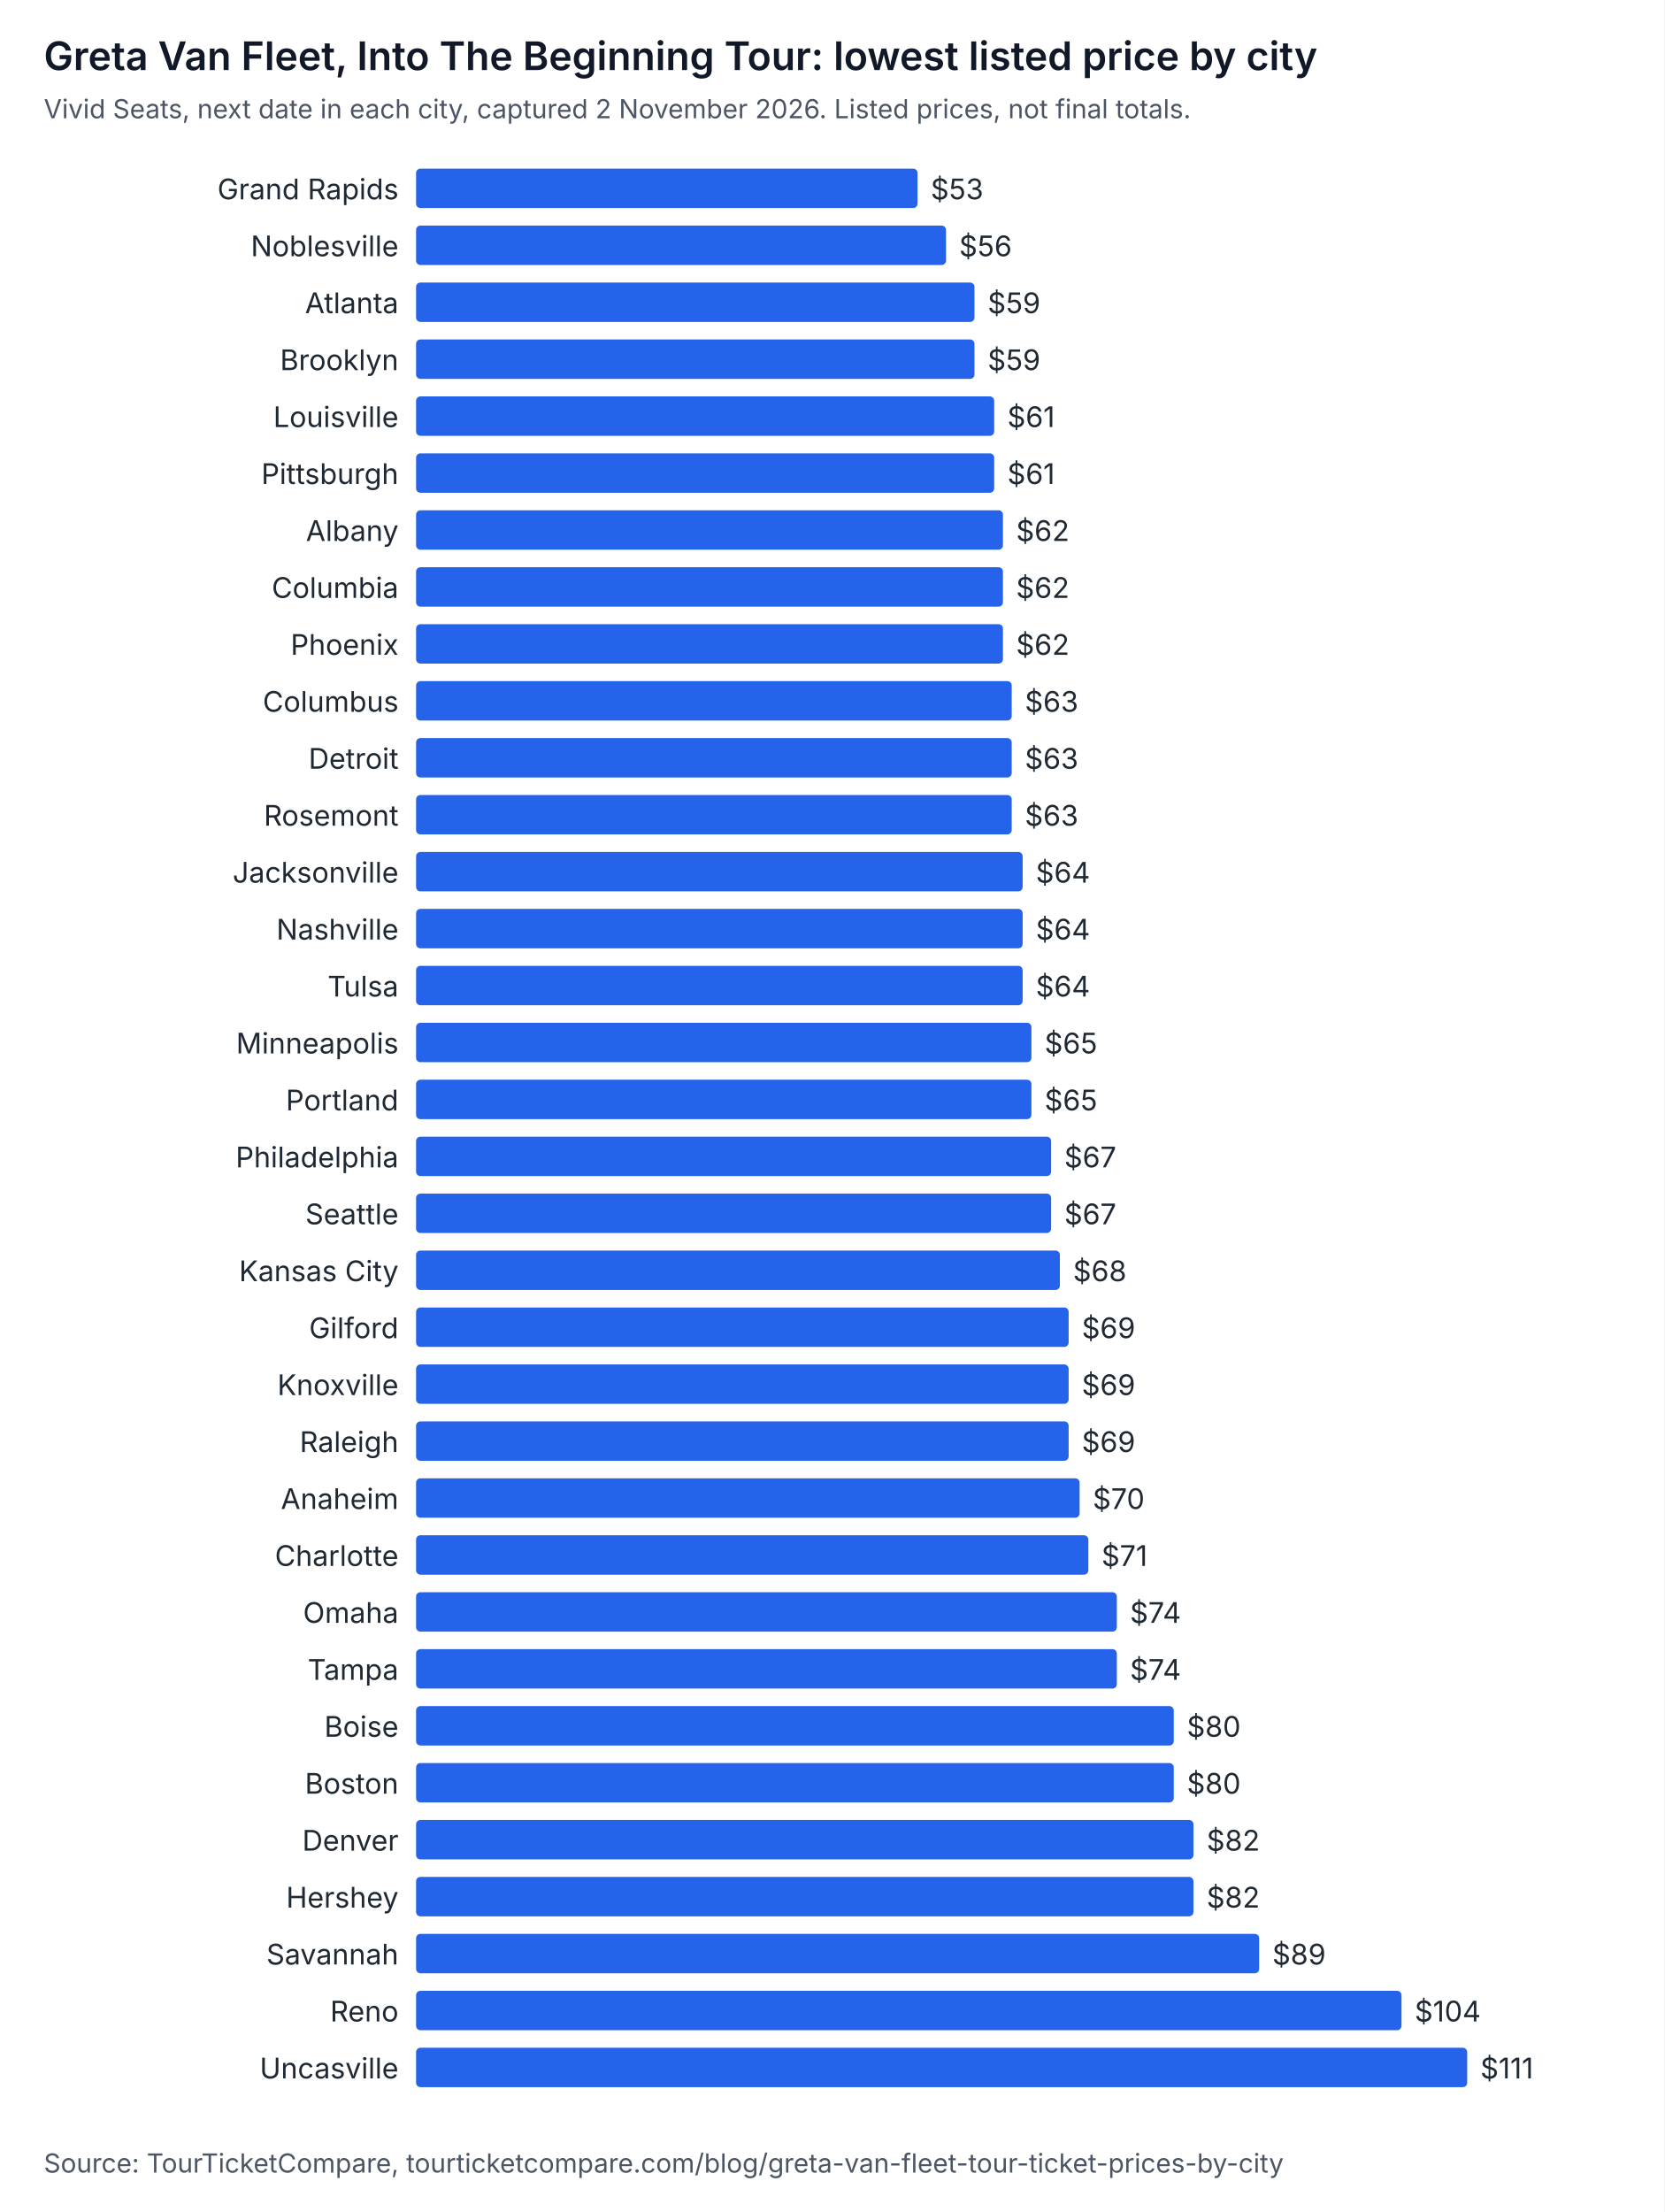
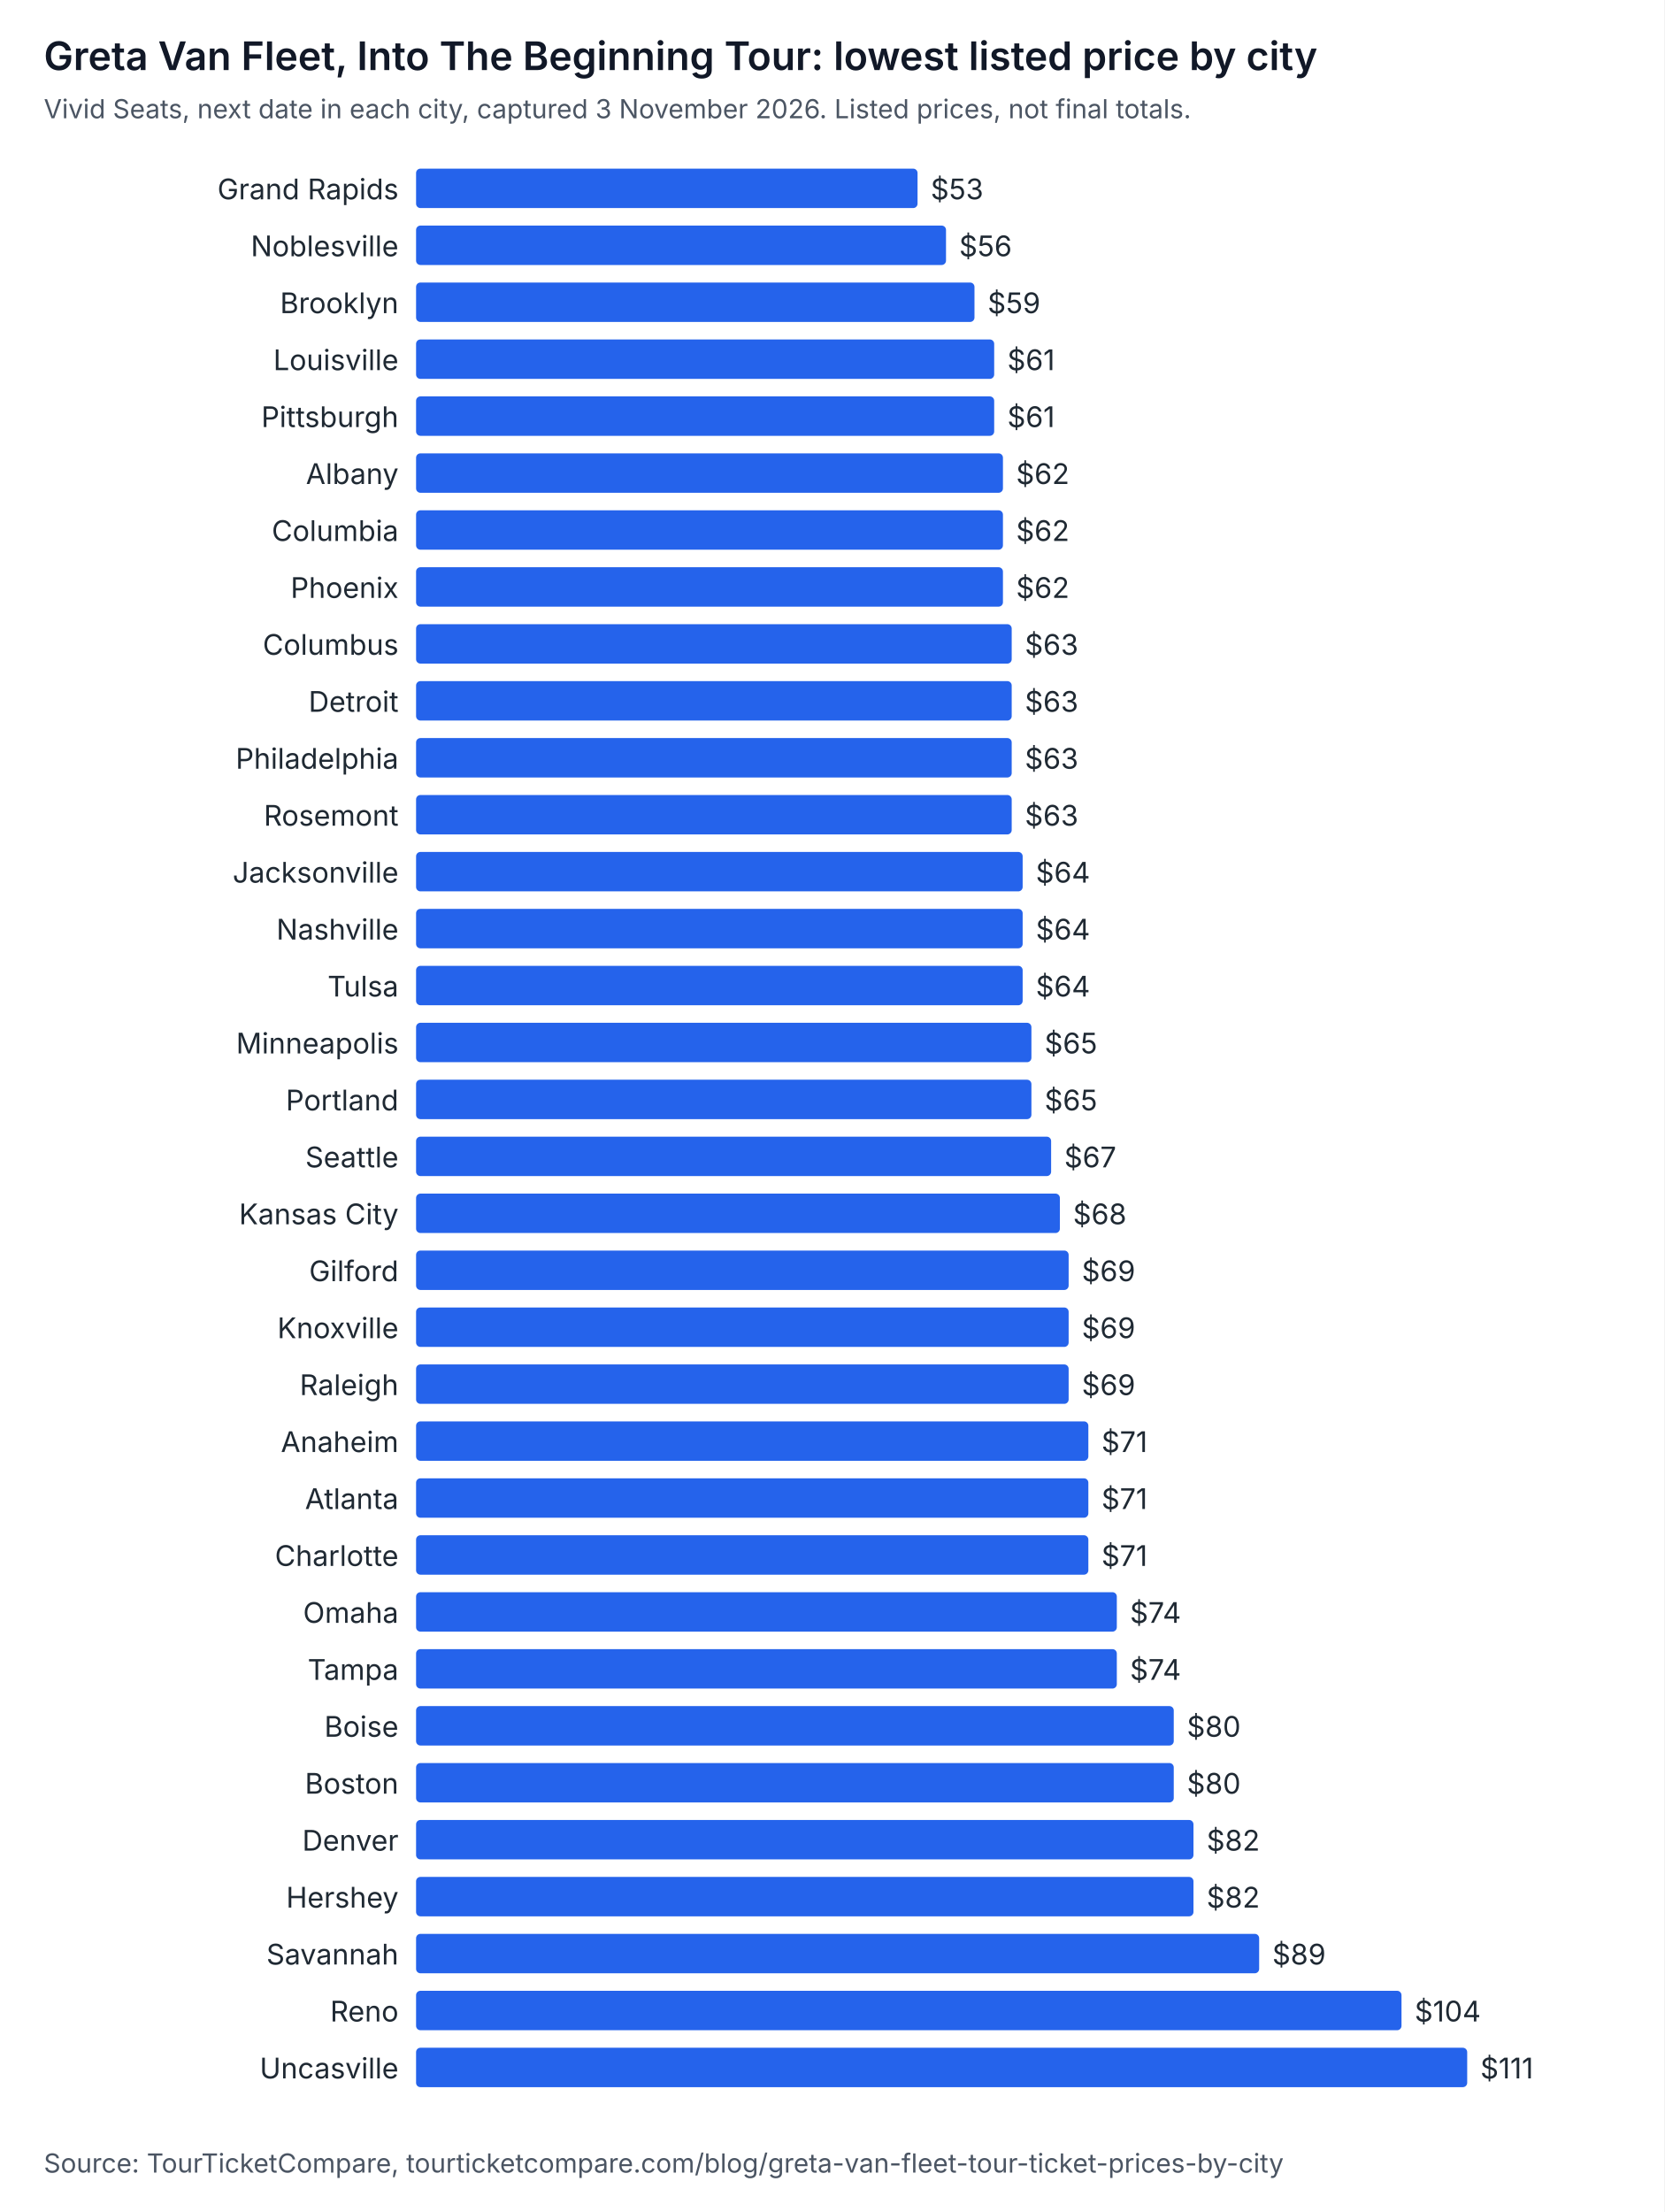
<svg xmlns="http://www.w3.org/2000/svg" width="760" height="1010" viewBox="0 0 760 1010" role="img" aria-labelledby="t d" font-family="system-ui, -apple-system, Segoe UI, sans-serif">
  <rect width="760" height="1010" fill="#ffffff" />
  <text x="20" y="32" font-size="18" font-weight="600" fill="#111827">Greta Van Fleet, Into The Beginning Tour: lowest listed price by city</text>
-   <text x="20" y="54" font-size="12" fill="#4b5563">Vivid Seats, next date in each city, captured 2 November 2026. Listed prices, not final totals.</text>
+   <text x="20" y="54" font-size="12" fill="#4b5563">Vivid Seats, next date in each city, captured 3 November 2026. Listed prices, not final totals.</text>
  <text x="182" y="91" text-anchor="end" font-size="13" fill="#1f2933">Grand Rapids</text>
  <rect x="190" y="77" width="229" height="18" rx="2" fill="#2563eb" />
  <text x="425" y="91" font-size="13" fill="#1f2933">$53</text>
  <text x="182" y="117" text-anchor="end" font-size="13" fill="#1f2933">Noblesville</text>
  <rect x="190" y="103" width="242" height="18" rx="2" fill="#2563eb" />
  <text x="438" y="117" font-size="13" fill="#1f2933">$56</text>
-   <text x="182" y="143" text-anchor="end" font-size="13" fill="#1f2933">Atlanta</text>
+   <text x="182" y="143" text-anchor="end" font-size="13" fill="#1f2933">Brooklyn</text>
  <rect x="190" y="129" width="255" height="18" rx="2" fill="#2563eb" />
  <text x="451" y="143" font-size="13" fill="#1f2933">$59</text>
-   <text x="182" y="169" text-anchor="end" font-size="13" fill="#1f2933">Brooklyn</text>
-   <rect x="190" y="155" width="255" height="18" rx="2" fill="#2563eb" />
-   <text x="451" y="169" font-size="13" fill="#1f2933">$59</text>
-   <text x="182" y="195" text-anchor="end" font-size="13" fill="#1f2933">Louisville</text>
+   <text x="182" y="169" text-anchor="end" font-size="13" fill="#1f2933">Louisville</text>
+   <rect x="190" y="155" width="264" height="18" rx="2" fill="#2563eb" />
+   <text x="460" y="169" font-size="13" fill="#1f2933">$61</text>
+   <text x="182" y="195" text-anchor="end" font-size="13" fill="#1f2933">Pittsburgh</text>
  <rect x="190" y="181" width="264" height="18" rx="2" fill="#2563eb" />
  <text x="460" y="195" font-size="13" fill="#1f2933">$61</text>
-   <text x="182" y="221" text-anchor="end" font-size="13" fill="#1f2933">Pittsburgh</text>
-   <rect x="190" y="207" width="264" height="18" rx="2" fill="#2563eb" />
-   <text x="460" y="221" font-size="13" fill="#1f2933">$61</text>
-   <text x="182" y="247" text-anchor="end" font-size="13" fill="#1f2933">Albany</text>
+   <text x="182" y="221" text-anchor="end" font-size="13" fill="#1f2933">Albany</text>
+   <rect x="190" y="207" width="268" height="18" rx="2" fill="#2563eb" />
+   <text x="464" y="221" font-size="13" fill="#1f2933">$62</text>
+   <text x="182" y="247" text-anchor="end" font-size="13" fill="#1f2933">Columbia</text>
  <rect x="190" y="233" width="268" height="18" rx="2" fill="#2563eb" />
  <text x="464" y="247" font-size="13" fill="#1f2933">$62</text>
-   <text x="182" y="273" text-anchor="end" font-size="13" fill="#1f2933">Columbia</text>
+   <text x="182" y="273" text-anchor="end" font-size="13" fill="#1f2933">Phoenix</text>
  <rect x="190" y="259" width="268" height="18" rx="2" fill="#2563eb" />
  <text x="464" y="273" font-size="13" fill="#1f2933">$62</text>
-   <text x="182" y="299" text-anchor="end" font-size="13" fill="#1f2933">Phoenix</text>
-   <rect x="190" y="285" width="268" height="18" rx="2" fill="#2563eb" />
-   <text x="464" y="299" font-size="13" fill="#1f2933">$62</text>
-   <text x="182" y="325" text-anchor="end" font-size="13" fill="#1f2933">Columbus</text>
+   <text x="182" y="299" text-anchor="end" font-size="13" fill="#1f2933">Columbus</text>
+   <rect x="190" y="285" width="272" height="18" rx="2" fill="#2563eb" />
+   <text x="468" y="299" font-size="13" fill="#1f2933">$63</text>
+   <text x="182" y="325" text-anchor="end" font-size="13" fill="#1f2933">Detroit</text>
  <rect x="190" y="311" width="272" height="18" rx="2" fill="#2563eb" />
  <text x="468" y="325" font-size="13" fill="#1f2933">$63</text>
-   <text x="182" y="351" text-anchor="end" font-size="13" fill="#1f2933">Detroit</text>
+   <text x="182" y="351" text-anchor="end" font-size="13" fill="#1f2933">Philadelphia</text>
  <rect x="190" y="337" width="272" height="18" rx="2" fill="#2563eb" />
  <text x="468" y="351" font-size="13" fill="#1f2933">$63</text>
  <text x="182" y="377" text-anchor="end" font-size="13" fill="#1f2933">Rosemont</text>
  <rect x="190" y="363" width="272" height="18" rx="2" fill="#2563eb" />
  <text x="468" y="377" font-size="13" fill="#1f2933">$63</text>
  <text x="182" y="403" text-anchor="end" font-size="13" fill="#1f2933">Jacksonville</text>
  <rect x="190" y="389" width="277" height="18" rx="2" fill="#2563eb" />
  <text x="473" y="403" font-size="13" fill="#1f2933">$64</text>
  <text x="182" y="429" text-anchor="end" font-size="13" fill="#1f2933">Nashville</text>
  <rect x="190" y="415" width="277" height="18" rx="2" fill="#2563eb" />
  <text x="473" y="429" font-size="13" fill="#1f2933">$64</text>
  <text x="182" y="455" text-anchor="end" font-size="13" fill="#1f2933">Tulsa</text>
  <rect x="190" y="441" width="277" height="18" rx="2" fill="#2563eb" />
  <text x="473" y="455" font-size="13" fill="#1f2933">$64</text>
  <text x="182" y="481" text-anchor="end" font-size="13" fill="#1f2933">Minneapolis</text>
  <rect x="190" y="467" width="281" height="18" rx="2" fill="#2563eb" />
  <text x="477" y="481" font-size="13" fill="#1f2933">$65</text>
  <text x="182" y="507" text-anchor="end" font-size="13" fill="#1f2933">Portland</text>
  <rect x="190" y="493" width="281" height="18" rx="2" fill="#2563eb" />
  <text x="477" y="507" font-size="13" fill="#1f2933">$65</text>
-   <text x="182" y="533" text-anchor="end" font-size="13" fill="#1f2933">Philadelphia</text>
+   <text x="182" y="533" text-anchor="end" font-size="13" fill="#1f2933">Seattle</text>
  <rect x="190" y="519" width="290" height="18" rx="2" fill="#2563eb" />
  <text x="486" y="533" font-size="13" fill="#1f2933">$67</text>
-   <text x="182" y="559" text-anchor="end" font-size="13" fill="#1f2933">Seattle</text>
-   <rect x="190" y="545" width="290" height="18" rx="2" fill="#2563eb" />
-   <text x="486" y="559" font-size="13" fill="#1f2933">$67</text>
-   <text x="182" y="585" text-anchor="end" font-size="13" fill="#1f2933">Kansas City</text>
-   <rect x="190" y="571" width="294" height="18" rx="2" fill="#2563eb" />
-   <text x="490" y="585" font-size="13" fill="#1f2933">$68</text>
-   <text x="182" y="611" text-anchor="end" font-size="13" fill="#1f2933">Gilford</text>
+   <text x="182" y="559" text-anchor="end" font-size="13" fill="#1f2933">Kansas City</text>
+   <rect x="190" y="545" width="294" height="18" rx="2" fill="#2563eb" />
+   <text x="490" y="559" font-size="13" fill="#1f2933">$68</text>
+   <text x="182" y="585" text-anchor="end" font-size="13" fill="#1f2933">Gilford</text>
+   <rect x="190" y="571" width="298" height="18" rx="2" fill="#2563eb" />
+   <text x="494" y="585" font-size="13" fill="#1f2933">$69</text>
+   <text x="182" y="611" text-anchor="end" font-size="13" fill="#1f2933">Knoxville</text>
  <rect x="190" y="597" width="298" height="18" rx="2" fill="#2563eb" />
  <text x="494" y="611" font-size="13" fill="#1f2933">$69</text>
-   <text x="182" y="637" text-anchor="end" font-size="13" fill="#1f2933">Knoxville</text>
+   <text x="182" y="637" text-anchor="end" font-size="13" fill="#1f2933">Raleigh</text>
  <rect x="190" y="623" width="298" height="18" rx="2" fill="#2563eb" />
  <text x="494" y="637" font-size="13" fill="#1f2933">$69</text>
-   <text x="182" y="663" text-anchor="end" font-size="13" fill="#1f2933">Raleigh</text>
-   <rect x="190" y="649" width="298" height="18" rx="2" fill="#2563eb" />
-   <text x="494" y="663" font-size="13" fill="#1f2933">$69</text>
-   <text x="182" y="689" text-anchor="end" font-size="13" fill="#1f2933">Anaheim</text>
-   <rect x="190" y="675" width="303" height="18" rx="2" fill="#2563eb" />
-   <text x="499" y="689" font-size="13" fill="#1f2933">$70</text>
+   <text x="182" y="663" text-anchor="end" font-size="13" fill="#1f2933">Anaheim</text>
+   <rect x="190" y="649" width="307" height="18" rx="2" fill="#2563eb" />
+   <text x="503" y="663" font-size="13" fill="#1f2933">$71</text>
+   <text x="182" y="689" text-anchor="end" font-size="13" fill="#1f2933">Atlanta</text>
+   <rect x="190" y="675" width="307" height="18" rx="2" fill="#2563eb" />
+   <text x="503" y="689" font-size="13" fill="#1f2933">$71</text>
  <text x="182" y="715" text-anchor="end" font-size="13" fill="#1f2933">Charlotte</text>
  <rect x="190" y="701" width="307" height="18" rx="2" fill="#2563eb" />
  <text x="503" y="715" font-size="13" fill="#1f2933">$71</text>
  <text x="182" y="741" text-anchor="end" font-size="13" fill="#1f2933">Omaha</text>
  <rect x="190" y="727" width="320" height="18" rx="2" fill="#2563eb" />
  <text x="516" y="741" font-size="13" fill="#1f2933">$74</text>
  <text x="182" y="767" text-anchor="end" font-size="13" fill="#1f2933">Tampa</text>
  <rect x="190" y="753" width="320" height="18" rx="2" fill="#2563eb" />
  <text x="516" y="767" font-size="13" fill="#1f2933">$74</text>
  <text x="182" y="793" text-anchor="end" font-size="13" fill="#1f2933">Boise</text>
  <rect x="190" y="779" width="346" height="18" rx="2" fill="#2563eb" />
  <text x="542" y="793" font-size="13" fill="#1f2933">$80</text>
  <text x="182" y="819" text-anchor="end" font-size="13" fill="#1f2933">Boston</text>
  <rect x="190" y="805" width="346" height="18" rx="2" fill="#2563eb" />
  <text x="542" y="819" font-size="13" fill="#1f2933">$80</text>
  <text x="182" y="845" text-anchor="end" font-size="13" fill="#1f2933">Denver</text>
  <rect x="190" y="831" width="355" height="18" rx="2" fill="#2563eb" />
  <text x="551" y="845" font-size="13" fill="#1f2933">$82</text>
  <text x="182" y="871" text-anchor="end" font-size="13" fill="#1f2933">Hershey</text>
  <rect x="190" y="857" width="355" height="18" rx="2" fill="#2563eb" />
  <text x="551" y="871" font-size="13" fill="#1f2933">$82</text>
  <text x="182" y="897" text-anchor="end" font-size="13" fill="#1f2933">Savannah</text>
  <rect x="190" y="883" width="385" height="18" rx="2" fill="#2563eb" />
  <text x="581" y="897" font-size="13" fill="#1f2933">$89</text>
  <text x="182" y="923" text-anchor="end" font-size="13" fill="#1f2933">Reno</text>
  <rect x="190" y="909" width="450" height="18" rx="2" fill="#2563eb" />
  <text x="646" y="923" font-size="13" fill="#1f2933">$104</text>
  <text x="182" y="949" text-anchor="end" font-size="13" fill="#1f2933">Uncasville</text>
  <rect x="190" y="935" width="480" height="18" rx="2" fill="#2563eb" />
  <text x="676" y="949" font-size="13" fill="#1f2933">$111</text>
  <text x="20" y="992" font-size="12" fill="#4b5563">Source: TourTicketCompare, tourticketcompare.com/blog/greta-van-fleet-tour-ticket-prices-by-city</text>
</svg>
